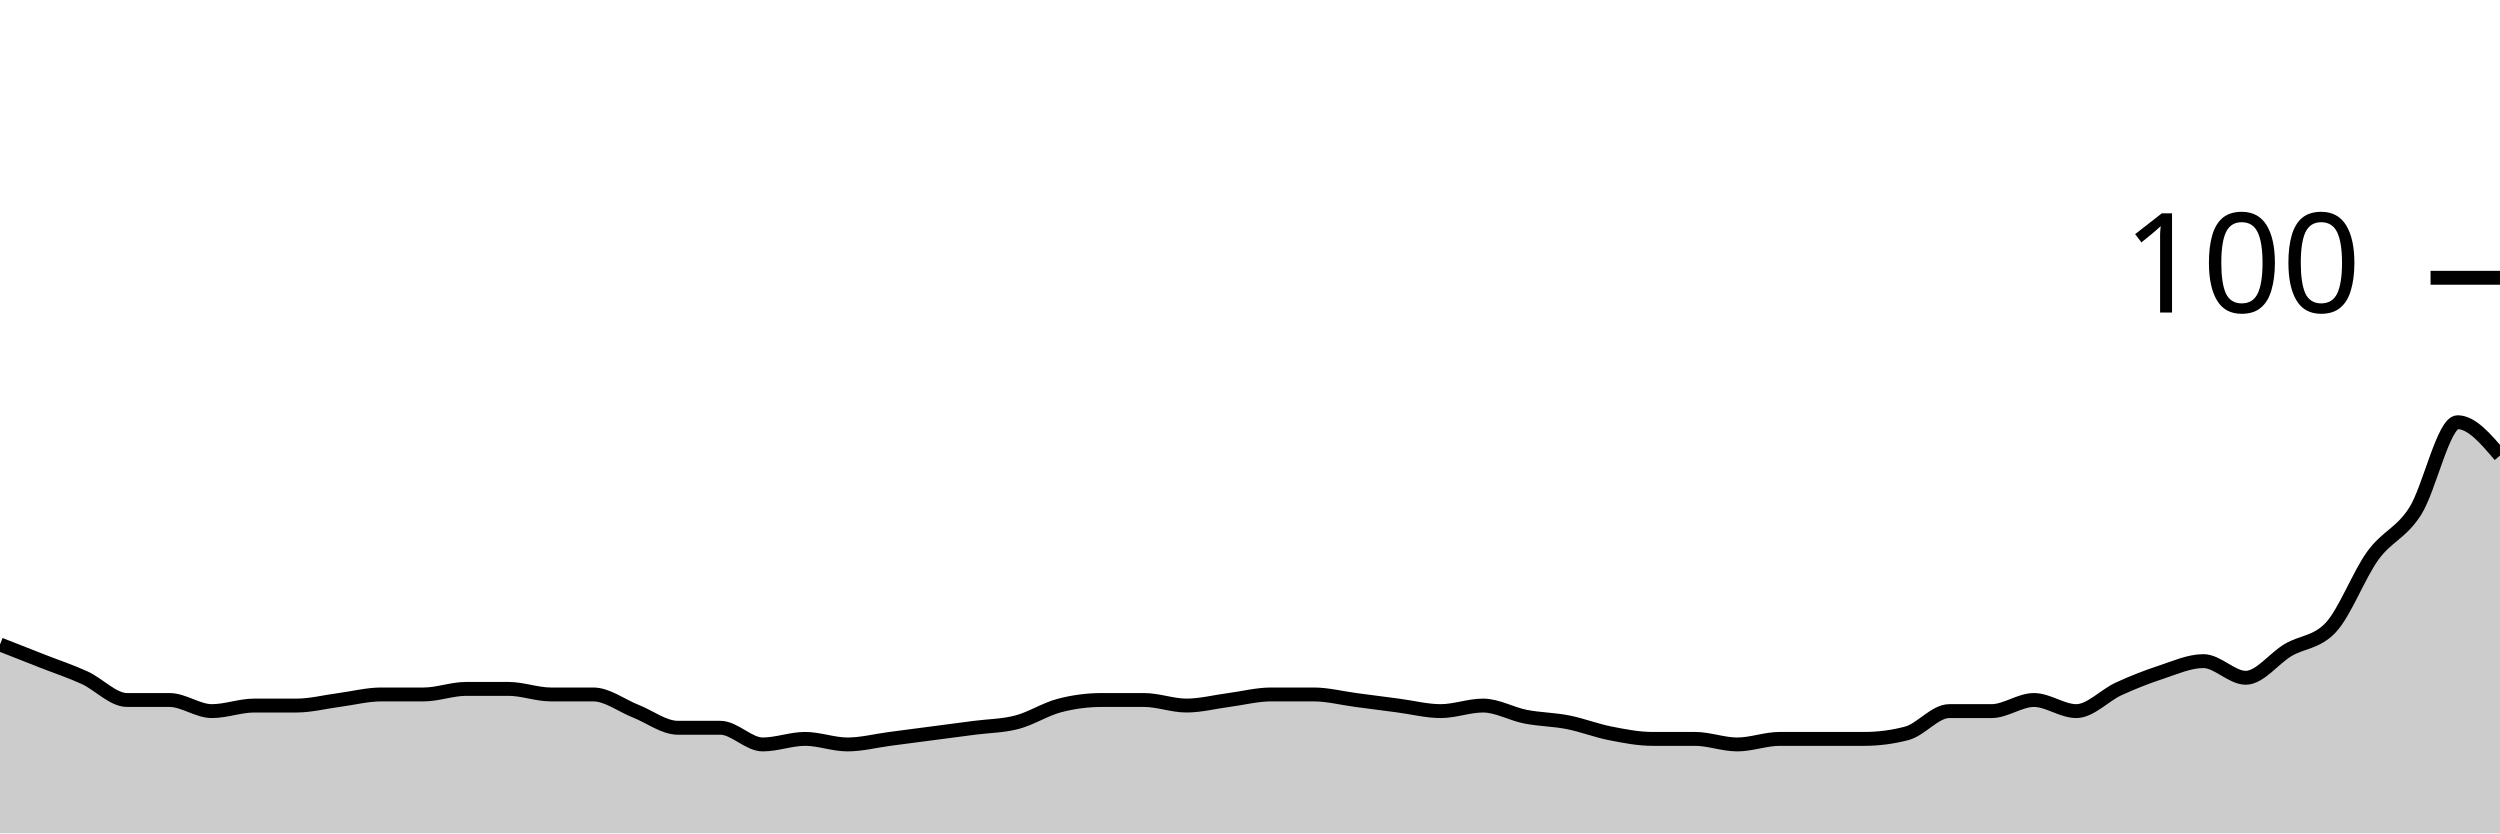
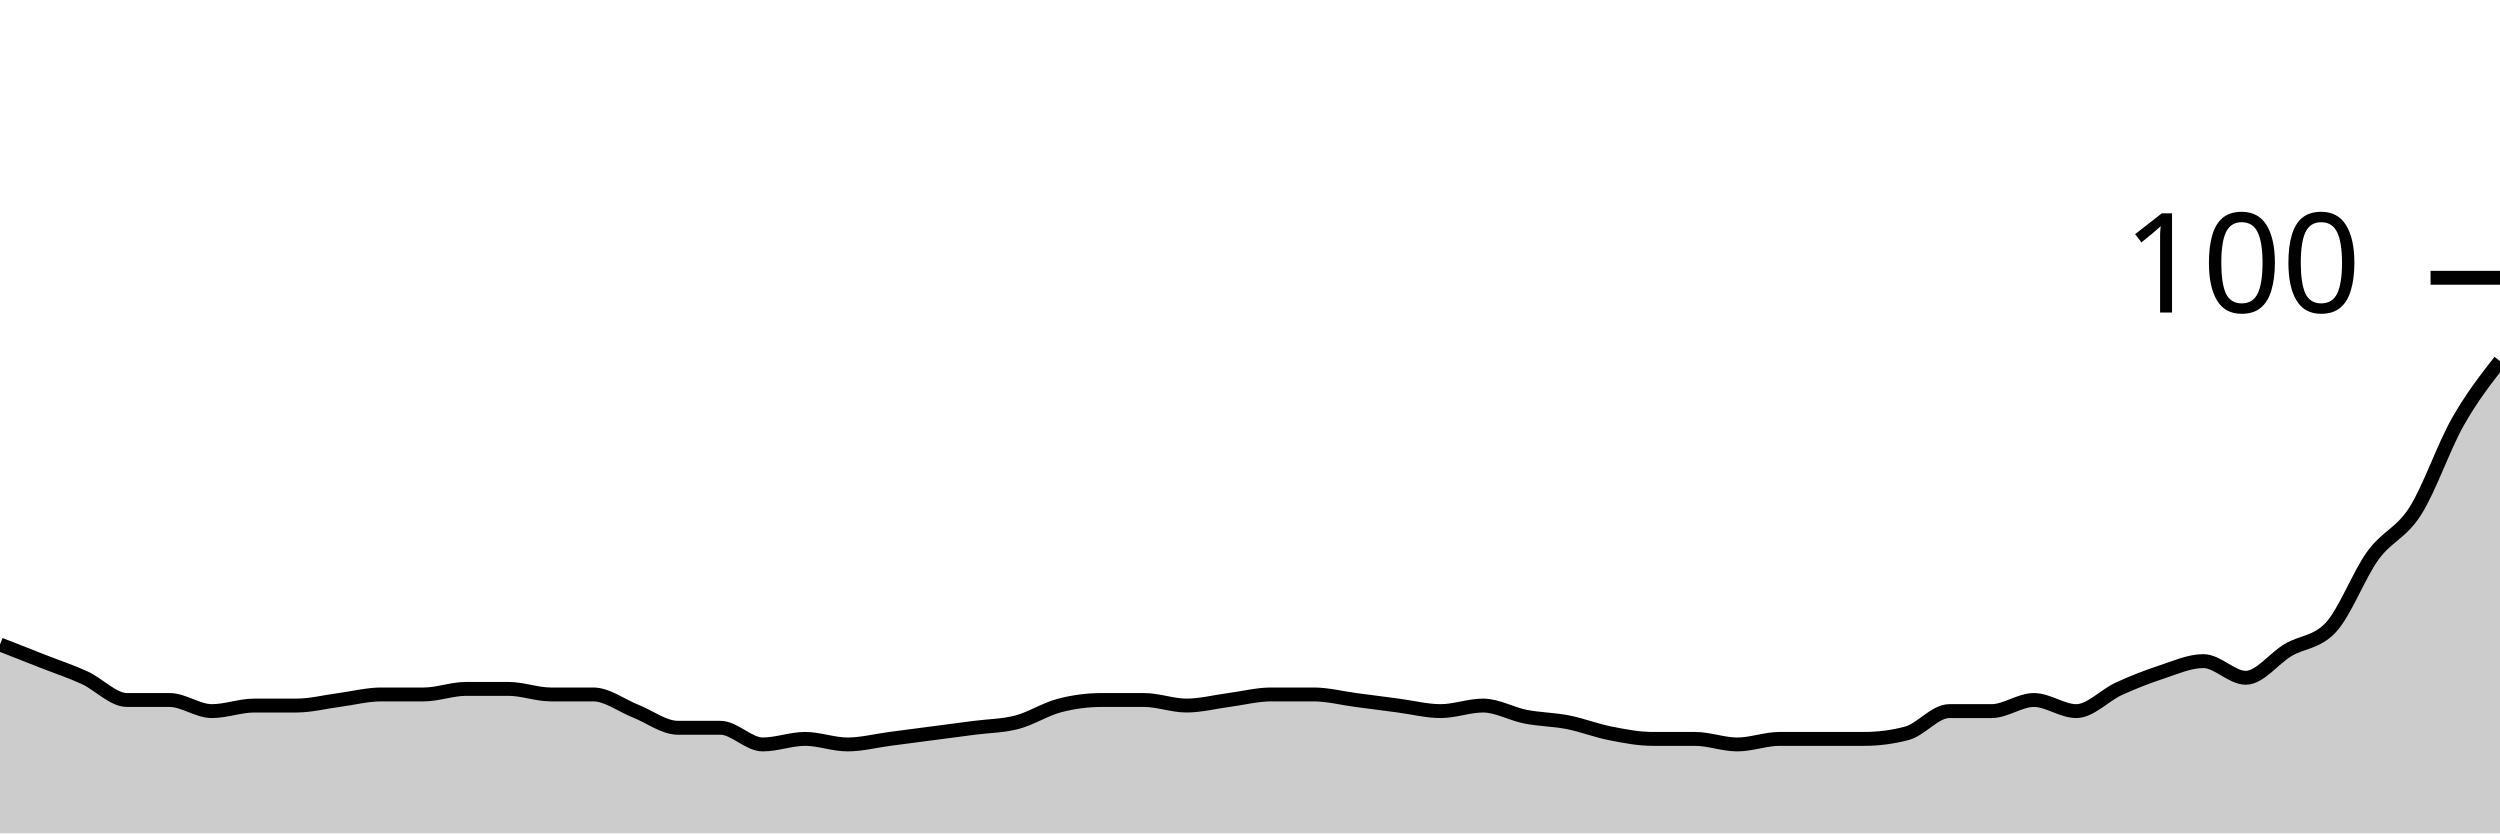
<svg xmlns="http://www.w3.org/2000/svg" viewBox="0 0 180 60">
  <g transform="translate(0,20)">
-     <path class="area" fill="rgba(0, 0, 0, 0.2)" d="M0,26.4C1.017,26.8,2.034,27.2,3.051,27.6C4.068,28,5.085,28.333,6.102,28.8C7.119,29.267,8.136,30.4,9.153,30.4C10.169,30.4,11.186,30.4,12.203,30.4C13.22,30.4,14.237,31.2,15.254,31.2C16.271,31.2,17.288,30.8,18.305,30.8C19.322,30.8,20.339,30.8,21.356,30.8C22.373,30.8,23.39,30.533,24.407,30.4C25.424,30.267,26.441,30,27.458,30C28.475,30,29.492,30,30.508,30C31.525,30,32.542,29.6,33.559,29.6C34.576,29.6,35.593,29.6,36.61,29.6C37.627,29.6,38.644,30,39.661,30C40.678,30,41.695,30,42.712,30C43.729,30,44.746,30.8,45.763,31.2C46.78,31.6,47.797,32.4,48.814,32.4C49.831,32.4,50.847,32.4,51.864,32.4C52.881,32.4,53.898,33.6,54.915,33.6C55.932,33.6,56.949,33.2,57.966,33.2C58.983,33.2,60,33.6,61.017,33.6C62.034,33.6,63.051,33.333,64.068,33.2C65.085,33.067,66.102,32.933,67.119,32.8C68.136,32.667,69.153,32.533,70.169,32.4C71.186,32.267,72.203,32.267,73.22,32C74.237,31.733,75.254,31.067,76.271,30.8C77.288,30.533,78.305,30.4,79.322,30.4C80.339,30.4,81.356,30.4,82.373,30.4C83.39,30.4,84.407,30.8,85.424,30.8C86.441,30.8,87.458,30.533,88.475,30.4C89.492,30.267,90.508,30,91.525,30C92.542,30,93.559,30,94.576,30C95.593,30,96.61,30.267,97.627,30.4C98.644,30.533,99.661,30.667,100.678,30.8C101.695,30.933,102.712,31.2,103.729,31.2C104.746,31.2,105.763,30.8,106.78,30.8C107.797,30.8,108.814,31.4,109.831,31.6C110.847,31.8,111.864,31.8,112.881,32C113.898,32.2,114.915,32.6,115.932,32.8C116.949,33,117.966,33.2,118.983,33.2C120,33.2,121.017,33.2,122.034,33.2C123.051,33.2,124.068,33.6,125.085,33.6C126.102,33.6,127.119,33.2,128.136,33.2C129.153,33.2,130.169,33.2,131.186,33.2C132.203,33.2,133.22,33.2,134.237,33.2C135.254,33.2,136.271,33.067,137.288,32.8C138.305,32.533,139.322,31.2,140.339,31.2C141.356,31.2,142.373,31.2,143.39,31.2C144.407,31.2,145.424,30.4,146.441,30.4C147.458,30.4,148.475,31.2,149.492,31.2C150.508,31.2,151.525,30.067,152.542,29.6C153.559,29.133,154.576,28.733,155.593,28.4C156.61,28.067,157.627,27.6,158.644,27.6C159.661,27.6,160.678,28.8,161.695,28.8C162.712,28.8,163.729,27.4,164.746,26.8C165.763,26.2,166.78,26.267,167.797,25.2C168.814,24.133,169.831,21.4,170.847,20C171.864,18.6,172.881,18.4,173.898,16.8C174.915,15.2,175.932,10.4,176.949,10.4C177.966,10.4,178.983,11.6,180,12.8L180,40C178.983,40,177.966,40,176.949,40C175.932,40,174.915,40,173.898,40C172.881,40,171.864,40,170.847,40C169.831,40,168.814,40,167.797,40C166.78,40,165.763,40,164.746,40C163.729,40,162.712,40,161.695,40C160.678,40,159.661,40,158.644,40C157.627,40,156.61,40,155.593,40C154.576,40,153.559,40,152.542,40C151.525,40,150.508,40,149.492,40C148.475,40,147.458,40,146.441,40C145.424,40,144.407,40,143.39,40C142.373,40,141.356,40,140.339,40C139.322,40,138.305,40,137.288,40C136.271,40,135.254,40,134.237,40C133.22,40,132.203,40,131.186,40C130.169,40,129.153,40,128.136,40C127.119,40,126.102,40,125.085,40C124.068,40,123.051,40,122.034,40C121.017,40,120,40,118.983,40C117.966,40,116.949,40,115.932,40C114.915,40,113.898,40,112.881,40C111.864,40,110.847,40,109.831,40C108.814,40,107.797,40,106.78,40C105.763,40,104.746,40,103.729,40C102.712,40,101.695,40,100.678,40C99.661,40,98.644,40,97.627,40C96.61,40,95.593,40,94.576,40C93.559,40,92.542,40,91.525,40C90.508,40,89.492,40,88.475,40C87.458,40,86.441,40,85.424,40C84.407,40,83.39,40,82.373,40C81.356,40,80.339,40,79.322,40C78.305,40,77.288,40,76.271,40C75.254,40,74.237,40,73.22,40C72.203,40,71.186,40,70.169,40C69.153,40,68.136,40,67.119,40C66.102,40,65.085,40,64.068,40C63.051,40,62.034,40,61.017,40C60,40,58.983,40,57.966,40C56.949,40,55.932,40,54.915,40C53.898,40,52.881,40,51.864,40C50.847,40,49.831,40,48.814,40C47.797,40,46.78,40,45.763,40C44.746,40,43.729,40,42.712,40C41.695,40,40.678,40,39.661,40C38.644,40,37.627,40,36.61,40C35.593,40,34.576,40,33.559,40C32.542,40,31.525,40,30.508,40C29.492,40,28.475,40,27.458,40C26.441,40,25.424,40,24.407,40C23.39,40,22.373,40,21.356,40C20.339,40,19.322,40,18.305,40C17.288,40,16.271,40,15.254,40C14.237,40,13.22,40,12.203,40C11.186,40,10.169,40,9.153,40C8.136,40,7.119,40,6.102,40C5.085,40,4.068,40,3.051,40C2.034,40,1.017,40,0,40Z" />
-     <path class="line" stroke="black" fill="none" d="M0,26.4C1.017,26.8,2.034,27.2,3.051,27.6C4.068,28,5.085,28.333,6.102,28.8C7.119,29.267,8.136,30.4,9.153,30.4C10.169,30.4,11.186,30.4,12.203,30.4C13.22,30.4,14.237,31.2,15.254,31.2C16.271,31.2,17.288,30.8,18.305,30.8C19.322,30.8,20.339,30.8,21.356,30.8C22.373,30.8,23.39,30.533,24.407,30.4C25.424,30.267,26.441,30,27.458,30C28.475,30,29.492,30,30.508,30C31.525,30,32.542,29.6,33.559,29.6C34.576,29.6,35.593,29.6,36.61,29.6C37.627,29.6,38.644,30,39.661,30C40.678,30,41.695,30,42.712,30C43.729,30,44.746,30.8,45.763,31.2C46.78,31.6,47.797,32.4,48.814,32.4C49.831,32.4,50.847,32.4,51.864,32.4C52.881,32.4,53.898,33.6,54.915,33.6C55.932,33.6,56.949,33.2,57.966,33.2C58.983,33.2,60,33.6,61.017,33.6C62.034,33.6,63.051,33.333,64.068,33.2C65.085,33.067,66.102,32.933,67.119,32.8C68.136,32.667,69.153,32.533,70.169,32.4C71.186,32.267,72.203,32.267,73.22,32C74.237,31.733,75.254,31.067,76.271,30.8C77.288,30.533,78.305,30.4,79.322,30.4C80.339,30.4,81.356,30.4,82.373,30.4C83.39,30.4,84.407,30.8,85.424,30.8C86.441,30.8,87.458,30.533,88.475,30.4C89.492,30.267,90.508,30,91.525,30C92.542,30,93.559,30,94.576,30C95.593,30,96.61,30.267,97.627,30.4C98.644,30.533,99.661,30.667,100.678,30.8C101.695,30.933,102.712,31.2,103.729,31.2C104.746,31.2,105.763,30.8,106.78,30.8C107.797,30.8,108.814,31.4,109.831,31.6C110.847,31.8,111.864,31.8,112.881,32C113.898,32.2,114.915,32.6,115.932,32.8C116.949,33,117.966,33.2,118.983,33.2C120,33.2,121.017,33.2,122.034,33.2C123.051,33.2,124.068,33.6,125.085,33.6C126.102,33.6,127.119,33.2,128.136,33.2C129.153,33.2,130.169,33.2,131.186,33.2C132.203,33.2,133.22,33.2,134.237,33.2C135.254,33.2,136.271,33.067,137.288,32.8C138.305,32.533,139.322,31.2,140.339,31.2C141.356,31.2,142.373,31.2,143.39,31.2C144.407,31.2,145.424,30.4,146.441,30.4C147.458,30.4,148.475,31.2,149.492,31.2C150.508,31.2,151.525,30.067,152.542,29.6C153.559,29.133,154.576,28.733,155.593,28.4C156.61,28.067,157.627,27.6,158.644,27.6C159.661,27.6,160.678,28.8,161.695,28.8C162.712,28.8,163.729,27.4,164.746,26.8C165.763,26.2,166.78,26.267,167.797,25.2C168.814,24.133,169.831,21.4,170.847,20C171.864,18.6,172.881,18.4,173.898,16.8C174.915,15.2,175.932,10.4,176.949,10.4C177.966,10.4,178.983,11.6,180,12.8" />
+     <path class="area" fill="rgba(0, 0, 0, 0.2)" d="M0,26.4C1.017,26.8,2.034,27.2,3.051,27.6C4.068,28,5.085,28.333,6.102,28.8C7.119,29.267,8.136,30.4,9.153,30.4C10.169,30.4,11.186,30.4,12.203,30.4C13.22,30.4,14.237,31.2,15.254,31.2C16.271,31.2,17.288,30.8,18.305,30.8C19.322,30.8,20.339,30.8,21.356,30.8C22.373,30.8,23.39,30.533,24.407,30.4C25.424,30.267,26.441,30,27.458,30C28.475,30,29.492,30,30.508,30C31.525,30,32.542,29.6,33.559,29.6C34.576,29.6,35.593,29.6,36.61,29.6C37.627,29.6,38.644,30,39.661,30C40.678,30,41.695,30,42.712,30C43.729,30,44.746,30.8,45.763,31.2C46.78,31.6,47.797,32.4,48.814,32.4C49.831,32.4,50.847,32.4,51.864,32.4C52.881,32.4,53.898,33.6,54.915,33.6C55.932,33.6,56.949,33.2,57.966,33.2C58.983,33.2,60,33.6,61.017,33.6C62.034,33.6,63.051,33.333,64.068,33.2C65.085,33.067,66.102,32.933,67.119,32.8C68.136,32.667,69.153,32.533,70.169,32.4C71.186,32.267,72.203,32.267,73.22,32C74.237,31.733,75.254,31.067,76.271,30.8C77.288,30.533,78.305,30.4,79.322,30.4C80.339,30.4,81.356,30.4,82.373,30.4C83.39,30.4,84.407,30.8,85.424,30.8C86.441,30.8,87.458,30.533,88.475,30.4C89.492,30.267,90.508,30,91.525,30C92.542,30,93.559,30,94.576,30C95.593,30,96.61,30.267,97.627,30.4C98.644,30.533,99.661,30.667,100.678,30.8C101.695,30.933,102.712,31.2,103.729,31.2C104.746,31.2,105.763,30.8,106.78,30.8C107.797,30.8,108.814,31.4,109.831,31.6C110.847,31.8,111.864,31.8,112.881,32C113.898,32.2,114.915,32.6,115.932,32.8C116.949,33,117.966,33.2,118.983,33.2C120,33.2,121.017,33.2,122.034,33.2C123.051,33.2,124.068,33.6,125.085,33.6C126.102,33.6,127.119,33.2,128.136,33.2C129.153,33.2,130.169,33.2,131.186,33.2C132.203,33.2,133.22,33.2,134.237,33.2C135.254,33.2,136.271,33.067,137.288,32.8C138.305,32.533,139.322,31.2,140.339,31.2C141.356,31.2,142.373,31.2,143.39,31.2C144.407,31.2,145.424,30.4,146.441,30.4C147.458,30.4,148.475,31.2,149.492,31.2C150.508,31.2,151.525,30.067,152.542,29.6C153.559,29.133,154.576,28.733,155.593,28.4C156.61,28.067,157.627,27.6,158.644,27.6C159.661,27.6,160.678,28.8,161.695,28.8C162.712,28.8,163.729,27.4,164.746,26.8C165.763,26.2,166.78,26.267,167.797,25.2C168.814,24.133,169.831,21.4,170.847,20C171.864,18.6,172.881,18.4,173.898,16.8C174.915,15.2,175.932,12.2,176.949,10.4C177.966,8.6,178.983,7.3,180,6L180,40C178.983,40,177.966,40,176.949,40C175.932,40,174.915,40,173.898,40C172.881,40,171.864,40,170.847,40C169.831,40,168.814,40,167.797,40C166.78,40,165.763,40,164.746,40C163.729,40,162.712,40,161.695,40C160.678,40,159.661,40,158.644,40C157.627,40,156.61,40,155.593,40C154.576,40,153.559,40,152.542,40C151.525,40,150.508,40,149.492,40C148.475,40,147.458,40,146.441,40C145.424,40,144.407,40,143.39,40C142.373,40,141.356,40,140.339,40C139.322,40,138.305,40,137.288,40C136.271,40,135.254,40,134.237,40C133.22,40,132.203,40,131.186,40C130.169,40,129.153,40,128.136,40C127.119,40,126.102,40,125.085,40C124.068,40,123.051,40,122.034,40C121.017,40,120,40,118.983,40C117.966,40,116.949,40,115.932,40C114.915,40,113.898,40,112.881,40C111.864,40,110.847,40,109.831,40C108.814,40,107.797,40,106.78,40C105.763,40,104.746,40,103.729,40C102.712,40,101.695,40,100.678,40C99.661,40,98.644,40,97.627,40C96.61,40,95.593,40,94.576,40C93.559,40,92.542,40,91.525,40C90.508,40,89.492,40,88.475,40C87.458,40,86.441,40,85.424,40C84.407,40,83.39,40,82.373,40C81.356,40,80.339,40,79.322,40C78.305,40,77.288,40,76.271,40C75.254,40,74.237,40,73.22,40C72.203,40,71.186,40,70.169,40C69.153,40,68.136,40,67.119,40C66.102,40,65.085,40,64.068,40C63.051,40,62.034,40,61.017,40C60,40,58.983,40,57.966,40C56.949,40,55.932,40,54.915,40C53.898,40,52.881,40,51.864,40C50.847,40,49.831,40,48.814,40C47.797,40,46.78,40,45.763,40C44.746,40,43.729,40,42.712,40C41.695,40,40.678,40,39.661,40C38.644,40,37.627,40,36.61,40C35.593,40,34.576,40,33.559,40C32.542,40,31.525,40,30.508,40C29.492,40,28.475,40,27.458,40C26.441,40,25.424,40,24.407,40C23.39,40,22.373,40,21.356,40C20.339,40,19.322,40,18.305,40C17.288,40,16.271,40,15.254,40C14.237,40,13.22,40,12.203,40C11.186,40,10.169,40,9.153,40C8.136,40,7.119,40,6.102,40C5.085,40,4.068,40,3.051,40C2.034,40,1.017,40,0,40Z" />
+     <path class="line" stroke="black" fill="none" d="M0,26.4C1.017,26.8,2.034,27.2,3.051,27.6C4.068,28,5.085,28.333,6.102,28.8C7.119,29.267,8.136,30.4,9.153,30.4C10.169,30.4,11.186,30.4,12.203,30.4C13.22,30.4,14.237,31.2,15.254,31.2C16.271,31.2,17.288,30.8,18.305,30.8C19.322,30.8,20.339,30.8,21.356,30.8C22.373,30.8,23.39,30.533,24.407,30.4C25.424,30.267,26.441,30,27.458,30C28.475,30,29.492,30,30.508,30C31.525,30,32.542,29.6,33.559,29.6C34.576,29.6,35.593,29.6,36.61,29.6C37.627,29.6,38.644,30,39.661,30C40.678,30,41.695,30,42.712,30C43.729,30,44.746,30.8,45.763,31.2C46.78,31.6,47.797,32.4,48.814,32.4C49.831,32.4,50.847,32.4,51.864,32.4C52.881,32.4,53.898,33.6,54.915,33.6C55.932,33.6,56.949,33.2,57.966,33.2C58.983,33.2,60,33.6,61.017,33.6C62.034,33.6,63.051,33.333,64.068,33.2C65.085,33.067,66.102,32.933,67.119,32.8C68.136,32.667,69.153,32.533,70.169,32.4C71.186,32.267,72.203,32.267,73.22,32C74.237,31.733,75.254,31.067,76.271,30.8C77.288,30.533,78.305,30.4,79.322,30.4C80.339,30.4,81.356,30.4,82.373,30.4C83.39,30.4,84.407,30.8,85.424,30.8C86.441,30.8,87.458,30.533,88.475,30.4C89.492,30.267,90.508,30,91.525,30C92.542,30,93.559,30,94.576,30C95.593,30,96.61,30.267,97.627,30.4C98.644,30.533,99.661,30.667,100.678,30.8C101.695,30.933,102.712,31.2,103.729,31.2C104.746,31.2,105.763,30.8,106.78,30.8C107.797,30.8,108.814,31.4,109.831,31.6C110.847,31.8,111.864,31.8,112.881,32C113.898,32.2,114.915,32.6,115.932,32.8C116.949,33,117.966,33.2,118.983,33.2C120,33.2,121.017,33.2,122.034,33.2C123.051,33.2,124.068,33.6,125.085,33.6C126.102,33.6,127.119,33.2,128.136,33.2C129.153,33.2,130.169,33.2,131.186,33.2C132.203,33.2,133.22,33.2,134.237,33.2C135.254,33.2,136.271,33.067,137.288,32.8C138.305,32.533,139.322,31.2,140.339,31.2C141.356,31.2,142.373,31.2,143.39,31.2C144.407,31.2,145.424,30.4,146.441,30.4C147.458,30.4,148.475,31.2,149.492,31.2C150.508,31.2,151.525,30.067,152.542,29.6C153.559,29.133,154.576,28.733,155.593,28.4C156.61,28.067,157.627,27.6,158.644,27.6C159.661,27.6,160.678,28.8,161.695,28.8C162.712,28.8,163.729,27.4,164.746,26.8C165.763,26.2,166.78,26.267,167.797,25.2C168.814,24.133,169.831,21.4,170.847,20C171.864,18.6,172.881,18.4,173.898,16.8C174.915,15.2,175.932,12.2,176.949,10.4C177.966,8.6,178.983,7.3,180,6" />
    <path class="axis-ceiling" stroke-width="1" stroke="black" fill="none" d="M175,0L180,0" />
    <text class="axis-ceiling-label" font-family="sans-serif" text-anchor="end" font-size="10px" x="170" y="2.5">100</text>
  </g>
</svg>
